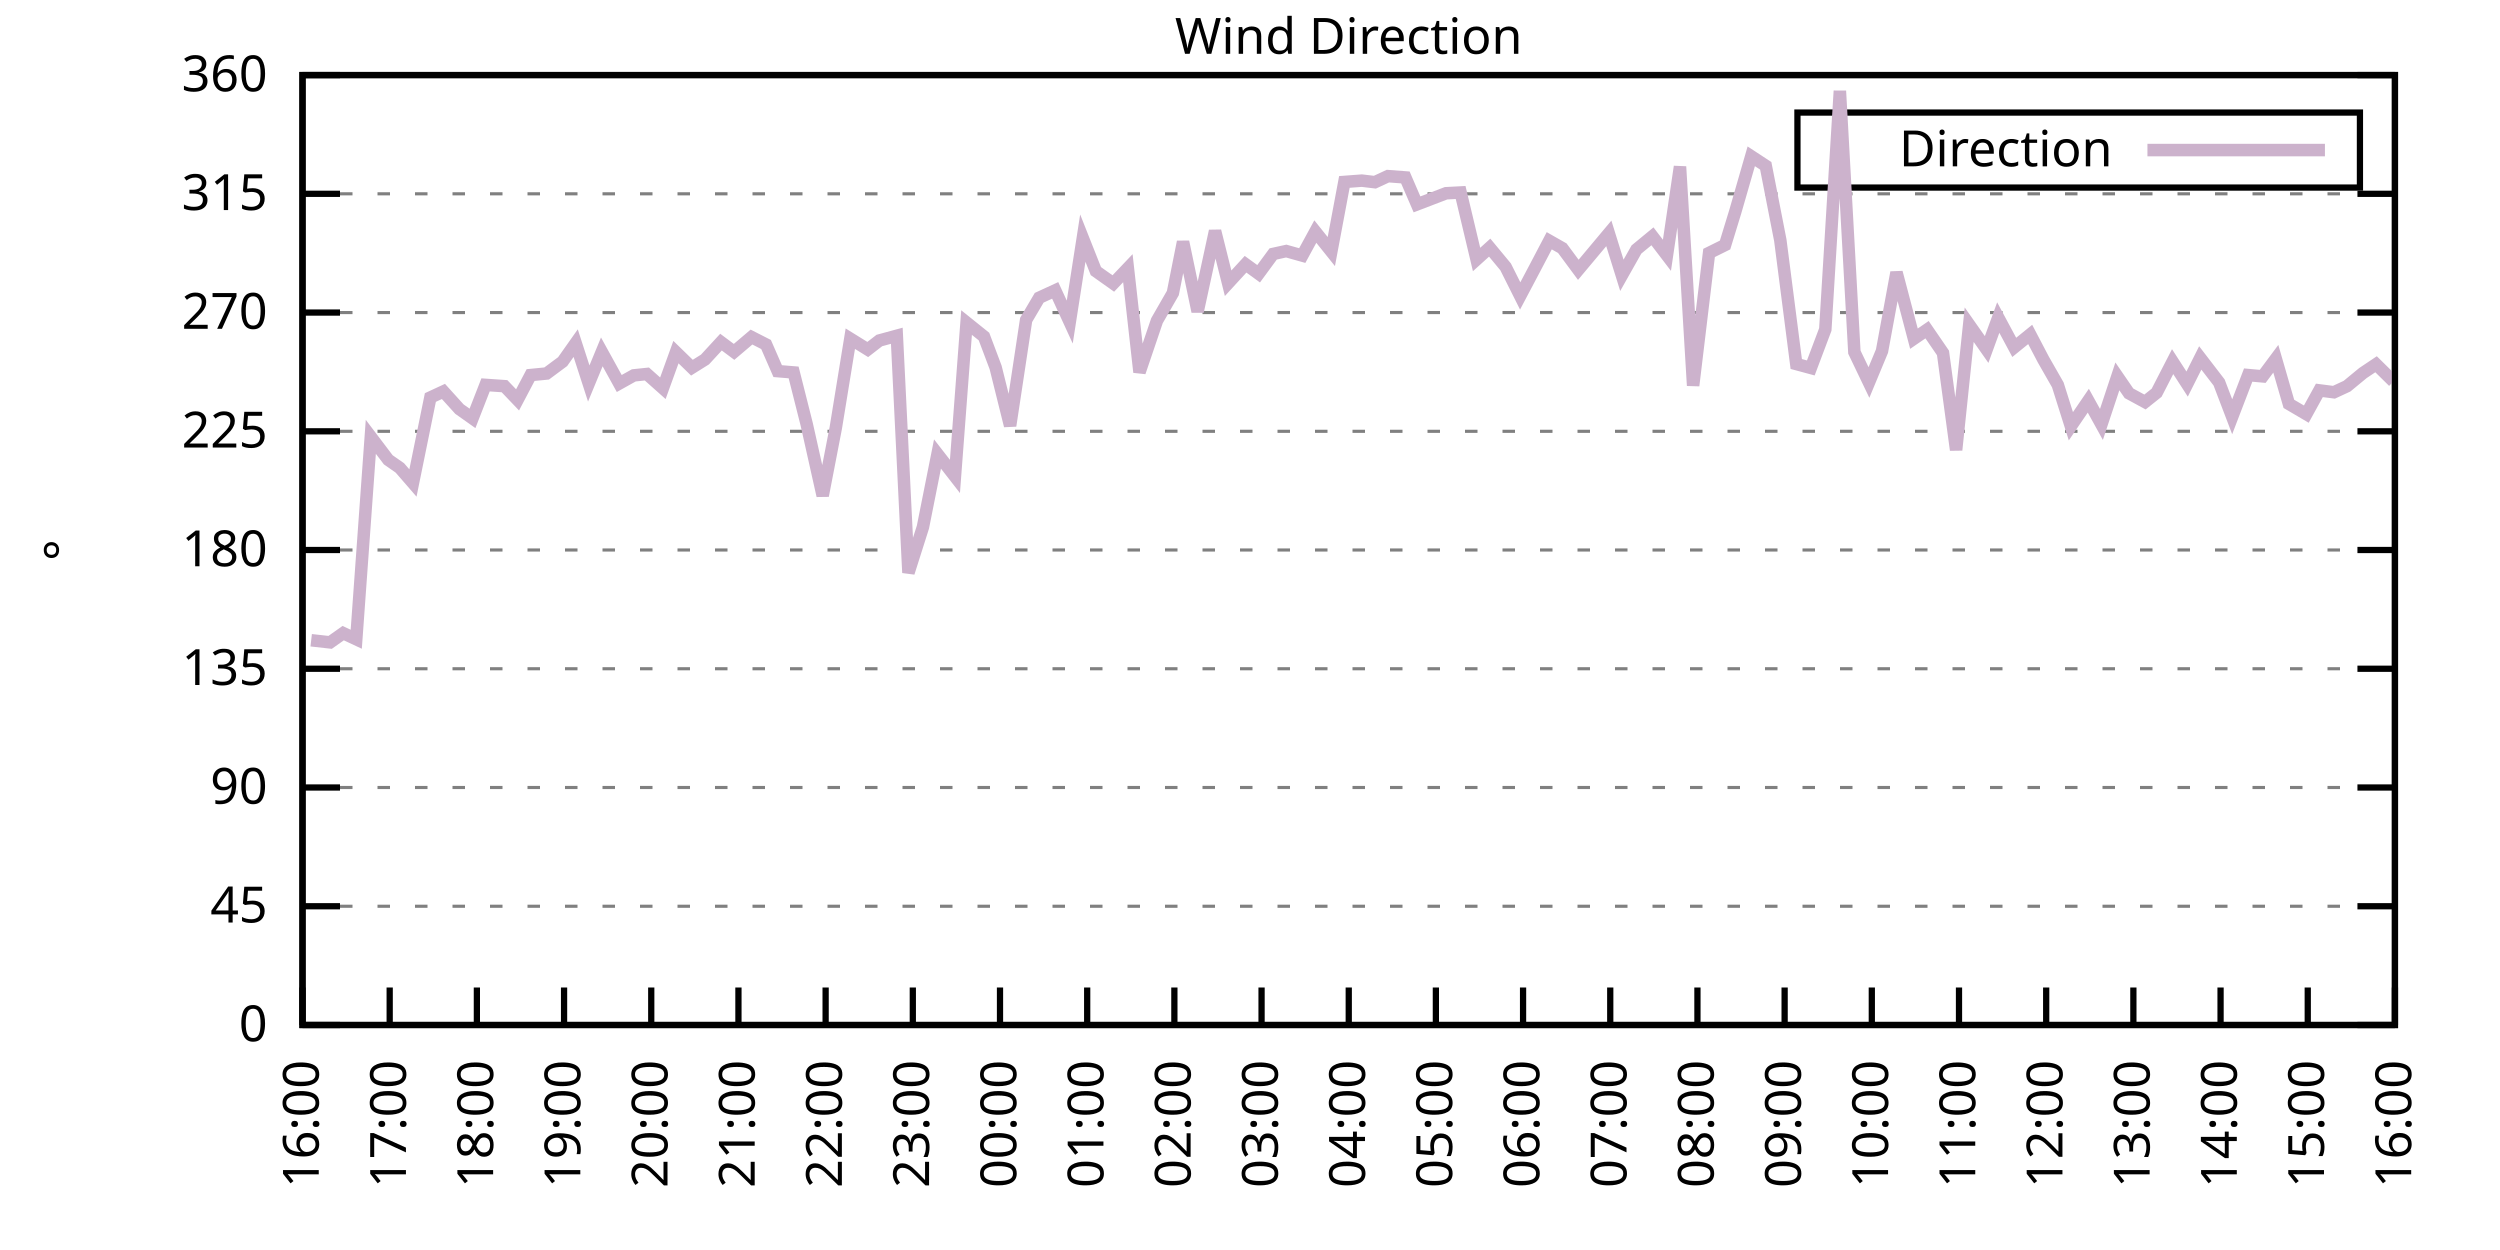
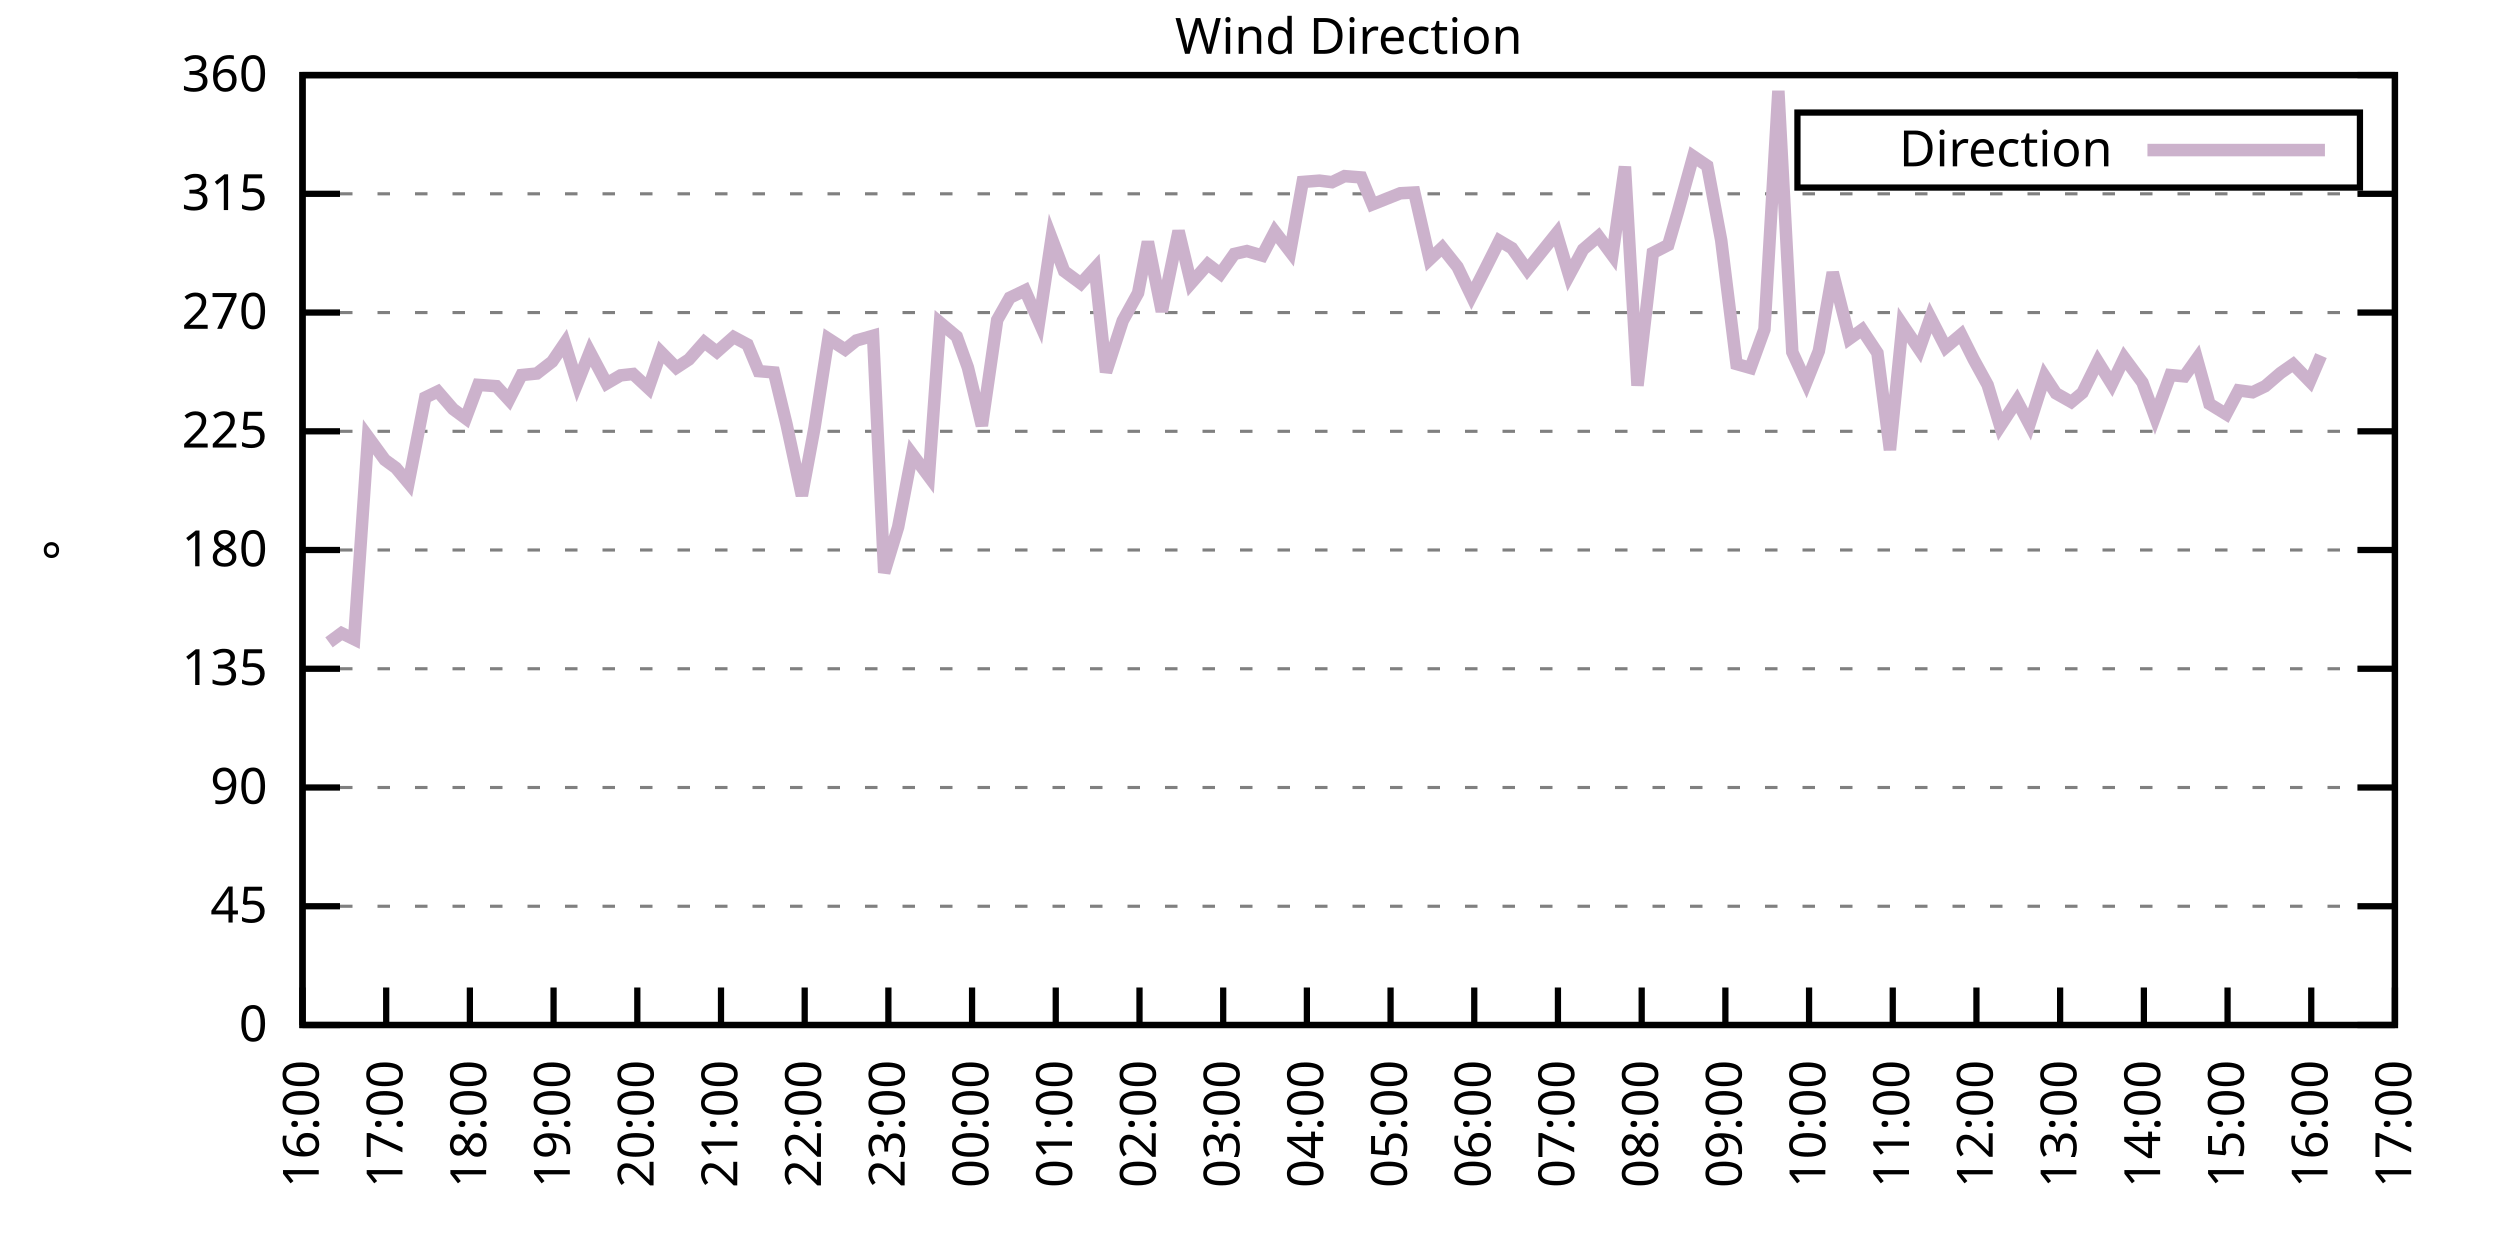
<svg xmlns="http://www.w3.org/2000/svg" xmlns:xlink="http://www.w3.org/1999/xlink" width="400" height="200" viewBox="0 0 400 200">
  <g id="gnuplot_canvas">
    <rect x="0" y="0" width="400" height="200" fill="none" />
    <defs>
      <circle id="gpDot" r="0.5" stroke-width="0.5" stroke="currentColor" />
      <path id="gpPt0" stroke-width="0.333" stroke="currentColor" d="M-1,0 h2 M0,-1 v2" />
      <path id="gpPt1" stroke-width="0.333" stroke="currentColor" d="M-1,-1 L1,1 M1,-1 L-1,1" />
      <path id="gpPt2" stroke-width="0.333" stroke="currentColor" d="M-1,0 L1,0 M0,-1 L0,1 M-1,-1 L1,1 M-1,1 L1,-1" />
      <rect id="gpPt3" stroke-width="0.333" stroke="currentColor" x="-1" y="-1" width="2" height="2" />
      <rect id="gpPt4" stroke-width="0.333" stroke="currentColor" fill="currentColor" x="-1" y="-1" width="2" height="2" />
      <circle id="gpPt5" stroke-width="0.333" stroke="currentColor" cx="0" cy="0" r="1" />
      <use xlink:href="#gpPt5" id="gpPt6" fill="currentColor" stroke="none" />
      <path id="gpPt7" stroke-width="0.333" stroke="currentColor" d="M0,-1.33 L-1.33,0.67 L1.33,0.67 z" />
      <use xlink:href="#gpPt7" id="gpPt8" fill="currentColor" stroke="none" />
      <use xlink:href="#gpPt7" id="gpPt9" stroke="currentColor" transform="rotate(180)" />
      <use xlink:href="#gpPt9" id="gpPt10" fill="currentColor" stroke="none" />
      <use xlink:href="#gpPt3" id="gpPt11" stroke="currentColor" transform="rotate(45)" />
      <use xlink:href="#gpPt11" id="gpPt12" fill="currentColor" stroke="none" />
      <path id="gpPt13" stroke-width="0.333" stroke="currentColor" d="M0,1.330 L1.265,0.411 L0.782,-1.067 L-0.782,-1.076 L-1.265,0.411 z" />
      <use xlink:href="#gpPt13" id="gpPt14" fill="currentColor" stroke="none" />
      <filter id="textbox" filterUnits="objectBoundingBox" x="0" y="0" height="1" width="1">
        <feFlood flood-color="white" flood-opacity="1" result="bgnd" />
        <feComposite in="SourceGraphic" in2="bgnd" operator="atop" />
      </filter>
      <filter id="greybox" filterUnits="objectBoundingBox" x="0" y="0" height="1" width="1">
        <feFlood flood-color="lightgrey" flood-opacity="1" result="grey" />
        <feComposite in="SourceGraphic" in2="grey" operator="atop" />
      </filter>
    </defs>
    <g fill="none" color="white" stroke="currentColor" stroke-width="1.00" stroke-linecap="butt" stroke-linejoin="miter">
</g>
    <g fill="none" color="black" stroke="currentColor" stroke-width="1.00" stroke-linecap="butt" stroke-linejoin="miter">
      <g stroke="none" shape-rendering="crispEdges">
        <polygon fill="rgb(255, 255, 255)" points="48.40,164.00 383.18,164.00 383.18,12.02 48.40,12.02 " />
      </g>
    </g>
    <g fill="none" color="black" stroke="currentColor" stroke-width="1.00" stroke-linecap="butt" stroke-linejoin="miter">
</g>
    <g fill="none" color="black" stroke="black" stroke-width="0.50" stroke-linecap="butt" stroke-linejoin="miter">
</g>
    <g fill="none" color="gray" stroke="currentColor" stroke-width="0.50" stroke-linecap="butt" stroke-linejoin="miter">
      <path stroke="gray" stroke-dasharray="2,4" class="gridline" d="M48.40,164.00 L383.19,164.00  " />
    </g>
    <g fill="none" color="gray" stroke="gray" stroke-width="1.00" stroke-linecap="butt" stroke-linejoin="miter">
</g>
    <g fill="none" color="black" stroke="currentColor" stroke-width="1.00" stroke-linecap="butt" stroke-linejoin="miter">
      <path stroke="black" d="M48.40,164.00 L54.40,164.00 M383.19,164.00 L377.19,164.00  " />
      <g transform="translate(42.80,166.60)" stroke="none" fill="black" font-family="Sans" font-size="8.00" text-anchor="end">
        <text>
          <tspan font-family="Sans"> 0</tspan>
        </text>
      </g>
    </g>
    <g fill="none" color="black" stroke="currentColor" stroke-width="1.00" stroke-linecap="butt" stroke-linejoin="miter">
</g>
    <g fill="none" color="black" stroke="black" stroke-width="0.50" stroke-linecap="butt" stroke-linejoin="miter">
</g>
    <g fill="none" color="gray" stroke="currentColor" stroke-width="0.50" stroke-linecap="butt" stroke-linejoin="miter">
      <path stroke="gray" stroke-dasharray="2,4" class="gridline" d="M48.40,145.00 L383.19,145.00  " />
    </g>
    <g fill="none" color="gray" stroke="gray" stroke-width="1.00" stroke-linecap="butt" stroke-linejoin="miter">
</g>
    <g fill="none" color="black" stroke="currentColor" stroke-width="1.00" stroke-linecap="butt" stroke-linejoin="miter">
      <path stroke="black" d="M48.40,145.00 L54.40,145.00 M383.19,145.00 L377.19,145.00  " />
      <g transform="translate(42.80,147.60)" stroke="none" fill="black" font-family="Sans" font-size="8.00" text-anchor="end">
        <text>
          <tspan font-family="Sans"> 45</tspan>
        </text>
      </g>
    </g>
    <g fill="none" color="black" stroke="currentColor" stroke-width="1.00" stroke-linecap="butt" stroke-linejoin="miter">
</g>
    <g fill="none" color="black" stroke="black" stroke-width="0.50" stroke-linecap="butt" stroke-linejoin="miter">
</g>
    <g fill="none" color="gray" stroke="currentColor" stroke-width="0.50" stroke-linecap="butt" stroke-linejoin="miter">
      <path stroke="gray" stroke-dasharray="2,4" class="gridline" d="M48.40,126.00 L383.19,126.00  " />
    </g>
    <g fill="none" color="gray" stroke="gray" stroke-width="1.00" stroke-linecap="butt" stroke-linejoin="miter">
</g>
    <g fill="none" color="black" stroke="currentColor" stroke-width="1.00" stroke-linecap="butt" stroke-linejoin="miter">
      <path stroke="black" d="M48.40,126.00 L54.40,126.00 M383.19,126.00 L377.19,126.00  " />
      <g transform="translate(42.80,128.60)" stroke="none" fill="black" font-family="Sans" font-size="8.00" text-anchor="end">
        <text>
          <tspan font-family="Sans"> 90</tspan>
        </text>
      </g>
    </g>
    <g fill="none" color="black" stroke="currentColor" stroke-width="1.00" stroke-linecap="butt" stroke-linejoin="miter">
</g>
    <g fill="none" color="black" stroke="black" stroke-width="0.50" stroke-linecap="butt" stroke-linejoin="miter">
</g>
    <g fill="none" color="gray" stroke="currentColor" stroke-width="0.50" stroke-linecap="butt" stroke-linejoin="miter">
      <path stroke="gray" stroke-dasharray="2,4" class="gridline" d="M48.40,107.00 L383.19,107.00  " />
    </g>
    <g fill="none" color="gray" stroke="gray" stroke-width="1.00" stroke-linecap="butt" stroke-linejoin="miter">
</g>
    <g fill="none" color="black" stroke="currentColor" stroke-width="1.00" stroke-linecap="butt" stroke-linejoin="miter">
      <path stroke="black" d="M48.40,107.00 L54.40,107.00 M383.19,107.00 L377.19,107.00  " />
      <g transform="translate(42.80,109.60)" stroke="none" fill="black" font-family="Sans" font-size="8.00" text-anchor="end">
        <text>
          <tspan font-family="Sans"> 135</tspan>
        </text>
      </g>
    </g>
    <g fill="none" color="black" stroke="currentColor" stroke-width="1.00" stroke-linecap="butt" stroke-linejoin="miter">
</g>
    <g fill="none" color="black" stroke="black" stroke-width="0.50" stroke-linecap="butt" stroke-linejoin="miter">
</g>
    <g fill="none" color="gray" stroke="currentColor" stroke-width="0.50" stroke-linecap="butt" stroke-linejoin="miter">
      <path stroke="gray" stroke-dasharray="2,4" class="gridline" d="M48.40,88.00 L383.19,88.00  " />
    </g>
    <g fill="none" color="gray" stroke="gray" stroke-width="1.00" stroke-linecap="butt" stroke-linejoin="miter">
</g>
    <g fill="none" color="black" stroke="currentColor" stroke-width="1.00" stroke-linecap="butt" stroke-linejoin="miter">
      <path stroke="black" d="M48.40,88.00 L54.40,88.00 M383.19,88.00 L377.19,88.00  " />
      <g transform="translate(42.80,90.60)" stroke="none" fill="black" font-family="Sans" font-size="8.00" text-anchor="end">
        <text>
          <tspan font-family="Sans"> 180</tspan>
        </text>
      </g>
    </g>
    <g fill="none" color="black" stroke="currentColor" stroke-width="1.00" stroke-linecap="butt" stroke-linejoin="miter">
</g>
    <g fill="none" color="black" stroke="black" stroke-width="0.50" stroke-linecap="butt" stroke-linejoin="miter">
</g>
    <g fill="none" color="gray" stroke="currentColor" stroke-width="0.50" stroke-linecap="butt" stroke-linejoin="miter">
      <path stroke="gray" stroke-dasharray="2,4" class="gridline" d="M48.40,69.01 L383.19,69.01  " />
    </g>
    <g fill="none" color="gray" stroke="gray" stroke-width="1.00" stroke-linecap="butt" stroke-linejoin="miter">
</g>
    <g fill="none" color="black" stroke="currentColor" stroke-width="1.00" stroke-linecap="butt" stroke-linejoin="miter">
      <path stroke="black" d="M48.40,69.01 L54.40,69.01 M383.19,69.01 L377.19,69.01  " />
      <g transform="translate(42.80,71.61)" stroke="none" fill="black" font-family="Sans" font-size="8.00" text-anchor="end">
        <text>
          <tspan font-family="Sans"> 225</tspan>
        </text>
      </g>
    </g>
    <g fill="none" color="black" stroke="currentColor" stroke-width="1.00" stroke-linecap="butt" stroke-linejoin="miter">
</g>
    <g fill="none" color="black" stroke="black" stroke-width="0.50" stroke-linecap="butt" stroke-linejoin="miter">
</g>
    <g fill="none" color="gray" stroke="currentColor" stroke-width="0.50" stroke-linecap="butt" stroke-linejoin="miter">
      <path stroke="gray" stroke-dasharray="2,4" class="gridline" d="M48.40,50.01 L383.19,50.01  " />
    </g>
    <g fill="none" color="gray" stroke="gray" stroke-width="1.00" stroke-linecap="butt" stroke-linejoin="miter">
</g>
    <g fill="none" color="black" stroke="currentColor" stroke-width="1.00" stroke-linecap="butt" stroke-linejoin="miter">
      <path stroke="black" d="M48.40,50.01 L54.40,50.01 M383.19,50.01 L377.19,50.01  " />
      <g transform="translate(42.80,52.61)" stroke="none" fill="black" font-family="Sans" font-size="8.00" text-anchor="end">
        <text>
          <tspan font-family="Sans"> 270</tspan>
        </text>
      </g>
    </g>
    <g fill="none" color="black" stroke="currentColor" stroke-width="1.00" stroke-linecap="butt" stroke-linejoin="miter">
</g>
    <g fill="none" color="black" stroke="black" stroke-width="0.50" stroke-linecap="butt" stroke-linejoin="miter">
</g>
    <g fill="none" color="gray" stroke="currentColor" stroke-width="0.50" stroke-linecap="butt" stroke-linejoin="miter">
      <path stroke="gray" stroke-dasharray="2,4" class="gridline" d="M48.40,31.01 L383.19,31.01  " />
    </g>
    <g fill="none" color="gray" stroke="gray" stroke-width="1.00" stroke-linecap="butt" stroke-linejoin="miter">
</g>
    <g fill="none" color="black" stroke="currentColor" stroke-width="1.00" stroke-linecap="butt" stroke-linejoin="miter">
      <path stroke="black" d="M48.40,31.01 L54.40,31.01 M383.19,31.01 L377.19,31.01  " />
      <g transform="translate(42.80,33.61)" stroke="none" fill="black" font-family="Sans" font-size="8.00" text-anchor="end">
        <text>
          <tspan font-family="Sans"> 315</tspan>
        </text>
      </g>
    </g>
    <g fill="none" color="black" stroke="currentColor" stroke-width="1.00" stroke-linecap="butt" stroke-linejoin="miter">
</g>
    <g fill="none" color="black" stroke="black" stroke-width="0.50" stroke-linecap="butt" stroke-linejoin="miter">
</g>
    <g fill="none" color="gray" stroke="currentColor" stroke-width="0.50" stroke-linecap="butt" stroke-linejoin="miter">
      <path stroke="gray" stroke-dasharray="2,4" class="gridline" d="M48.40,12.01 L383.19,12.01  " />
    </g>
    <g fill="none" color="gray" stroke="gray" stroke-width="1.00" stroke-linecap="butt" stroke-linejoin="miter">
</g>
    <g fill="none" color="black" stroke="currentColor" stroke-width="1.00" stroke-linecap="butt" stroke-linejoin="miter">
      <path stroke="black" d="M48.40,12.01 L54.40,12.01 M383.19,12.01 L377.19,12.01  " />
      <g transform="translate(42.80,14.61)" stroke="none" fill="black" font-family="Sans" font-size="8.00" text-anchor="end">
        <text>
          <tspan font-family="Sans"> 360</tspan>
        </text>
      </g>
    </g>
    <g fill="none" color="black" stroke="currentColor" stroke-width="1.00" stroke-linecap="butt" stroke-linejoin="miter">
      <path stroke="black" d="M48.40,164.00 L48.40,158.00  " />
      <g transform="translate(51.00,169.60) rotate(270.00)" stroke="none" fill="black" font-family="Sans" font-size="8.00" text-anchor="end">
        <text>
          <tspan font-family="Sans">16:00</tspan>
        </text>
      </g>
    </g>
    <g fill="none" color="black" stroke="currentColor" stroke-width="1.00" stroke-linecap="butt" stroke-linejoin="miter">
-       <path stroke="black" d="M62.35,164.00 L62.35,158.00  " />
-       <g transform="translate(64.95,169.60) rotate(270.00)" stroke="none" fill="black" font-family="Sans" font-size="8.00" text-anchor="end">
+       <path stroke="black" d="M61.79,164.00 L61.79,158.00  " />
+       <g transform="translate(64.39,169.60) rotate(270.00)" stroke="none" fill="black" font-family="Sans" font-size="8.00" text-anchor="end">
        <text>
          <tspan font-family="Sans">17:00</tspan>
        </text>
      </g>
    </g>
    <g fill="none" color="black" stroke="currentColor" stroke-width="1.00" stroke-linecap="butt" stroke-linejoin="miter">
-       <path stroke="black" d="M76.30,164.00 L76.30,158.00  " />
-       <g transform="translate(78.90,169.60) rotate(270.00)" stroke="none" fill="black" font-family="Sans" font-size="8.00" text-anchor="end">
+       <path stroke="black" d="M75.18,164.00 L75.18,158.00  " />
+       <g transform="translate(77.78,169.60) rotate(270.00)" stroke="none" fill="black" font-family="Sans" font-size="8.00" text-anchor="end">
        <text>
          <tspan font-family="Sans">18:00</tspan>
        </text>
      </g>
    </g>
    <g fill="none" color="black" stroke="currentColor" stroke-width="1.00" stroke-linecap="butt" stroke-linejoin="miter">
-       <path stroke="black" d="M90.25,164.00 L90.25,158.00  " />
-       <g transform="translate(92.85,169.60) rotate(270.00)" stroke="none" fill="black" font-family="Sans" font-size="8.00" text-anchor="end">
+       <path stroke="black" d="M88.57,164.00 L88.57,158.00  " />
+       <g transform="translate(91.17,169.60) rotate(270.00)" stroke="none" fill="black" font-family="Sans" font-size="8.00" text-anchor="end">
        <text>
          <tspan font-family="Sans">19:00</tspan>
        </text>
      </g>
    </g>
    <g fill="none" color="black" stroke="currentColor" stroke-width="1.00" stroke-linecap="butt" stroke-linejoin="miter">
-       <path stroke="black" d="M104.20,164.00 L104.20,158.00  " />
-       <g transform="translate(106.80,169.60) rotate(270.00)" stroke="none" fill="black" font-family="Sans" font-size="8.00" text-anchor="end">
+       <path stroke="black" d="M101.97,164.00 L101.97,158.00  " />
+       <g transform="translate(104.57,169.60) rotate(270.00)" stroke="none" fill="black" font-family="Sans" font-size="8.00" text-anchor="end">
        <text>
          <tspan font-family="Sans">20:00</tspan>
        </text>
      </g>
    </g>
    <g fill="none" color="black" stroke="currentColor" stroke-width="1.00" stroke-linecap="butt" stroke-linejoin="miter">
-       <path stroke="black" d="M118.15,164.00 L118.15,158.00  " />
-       <g transform="translate(120.75,169.60) rotate(270.00)" stroke="none" fill="black" font-family="Sans" font-size="8.00" text-anchor="end">
+       <path stroke="black" d="M115.36,164.00 L115.36,158.00  " />
+       <g transform="translate(117.96,169.60) rotate(270.00)" stroke="none" fill="black" font-family="Sans" font-size="8.00" text-anchor="end">
        <text>
          <tspan font-family="Sans">21:00</tspan>
        </text>
      </g>
    </g>
    <g fill="none" color="black" stroke="currentColor" stroke-width="1.00" stroke-linecap="butt" stroke-linejoin="miter">
-       <path stroke="black" d="M132.10,164.00 L132.10,158.00  " />
-       <g transform="translate(134.70,169.60) rotate(270.00)" stroke="none" fill="black" font-family="Sans" font-size="8.00" text-anchor="end">
+       <path stroke="black" d="M128.75,164.00 L128.75,158.00  " />
+       <g transform="translate(131.35,169.60) rotate(270.00)" stroke="none" fill="black" font-family="Sans" font-size="8.00" text-anchor="end">
        <text>
          <tspan font-family="Sans">22:00</tspan>
        </text>
      </g>
    </g>
    <g fill="none" color="black" stroke="currentColor" stroke-width="1.00" stroke-linecap="butt" stroke-linejoin="miter">
-       <path stroke="black" d="M146.05,164.00 L146.05,158.00  " />
-       <g transform="translate(148.65,169.60) rotate(270.00)" stroke="none" fill="black" font-family="Sans" font-size="8.00" text-anchor="end">
+       <path stroke="black" d="M142.14,164.00 L142.14,158.00  " />
+       <g transform="translate(144.74,169.60) rotate(270.00)" stroke="none" fill="black" font-family="Sans" font-size="8.00" text-anchor="end">
        <text>
          <tspan font-family="Sans">23:00</tspan>
        </text>
      </g>
    </g>
    <g fill="none" color="black" stroke="currentColor" stroke-width="1.00" stroke-linecap="butt" stroke-linejoin="miter">
-       <path stroke="black" d="M160.00,164.00 L160.00,158.00  " />
-       <g transform="translate(162.60,169.60) rotate(270.00)" stroke="none" fill="black" font-family="Sans" font-size="8.00" text-anchor="end">
+       <path stroke="black" d="M155.53,164.00 L155.53,158.00  " />
+       <g transform="translate(158.13,169.60) rotate(270.00)" stroke="none" fill="black" font-family="Sans" font-size="8.00" text-anchor="end">
        <text>
          <tspan font-family="Sans">00:00</tspan>
        </text>
      </g>
    </g>
    <g fill="none" color="black" stroke="currentColor" stroke-width="1.00" stroke-linecap="butt" stroke-linejoin="miter">
-       <path stroke="black" d="M173.95,164.00 L173.95,158.00  " />
-       <g transform="translate(176.55,169.60) rotate(270.00)" stroke="none" fill="black" font-family="Sans" font-size="8.00" text-anchor="end">
+       <path stroke="black" d="M168.92,164.00 L168.92,158.00  " />
+       <g transform="translate(171.52,169.60) rotate(270.00)" stroke="none" fill="black" font-family="Sans" font-size="8.00" text-anchor="end">
        <text>
          <tspan font-family="Sans">01:00</tspan>
        </text>
      </g>
    </g>
    <g fill="none" color="black" stroke="currentColor" stroke-width="1.00" stroke-linecap="butt" stroke-linejoin="miter">
-       <path stroke="black" d="M187.90,164.00 L187.90,158.00  " />
-       <g transform="translate(190.50,169.60) rotate(270.00)" stroke="none" fill="black" font-family="Sans" font-size="8.00" text-anchor="end">
+       <path stroke="black" d="M182.32,164.00 L182.32,158.00  " />
+       <g transform="translate(184.92,169.60) rotate(270.00)" stroke="none" fill="black" font-family="Sans" font-size="8.00" text-anchor="end">
        <text>
          <tspan font-family="Sans">02:00</tspan>
        </text>
      </g>
    </g>
    <g fill="none" color="black" stroke="currentColor" stroke-width="1.00" stroke-linecap="butt" stroke-linejoin="miter">
-       <path stroke="black" d="M201.85,164.00 L201.85,158.00  " />
-       <g transform="translate(204.45,169.60) rotate(270.00)" stroke="none" fill="black" font-family="Sans" font-size="8.00" text-anchor="end">
+       <path stroke="black" d="M195.71,164.00 L195.71,158.00  " />
+       <g transform="translate(198.31,169.60) rotate(270.00)" stroke="none" fill="black" font-family="Sans" font-size="8.00" text-anchor="end">
        <text>
          <tspan font-family="Sans">03:00</tspan>
        </text>
      </g>
    </g>
    <g fill="none" color="black" stroke="currentColor" stroke-width="1.00" stroke-linecap="butt" stroke-linejoin="miter">
-       <path stroke="black" d="M215.80,164.00 L215.80,158.00  " />
-       <g transform="translate(218.40,169.60) rotate(270.00)" stroke="none" fill="black" font-family="Sans" font-size="8.00" text-anchor="end">
+       <path stroke="black" d="M209.10,164.00 L209.10,158.00  " />
+       <g transform="translate(211.70,169.60) rotate(270.00)" stroke="none" fill="black" font-family="Sans" font-size="8.00" text-anchor="end">
        <text>
          <tspan font-family="Sans">04:00</tspan>
        </text>
      </g>
    </g>
    <g fill="none" color="black" stroke="currentColor" stroke-width="1.00" stroke-linecap="butt" stroke-linejoin="miter">
-       <path stroke="black" d="M229.74,164.00 L229.74,158.00  " />
-       <g transform="translate(232.34,169.60) rotate(270.00)" stroke="none" fill="black" font-family="Sans" font-size="8.00" text-anchor="end">
+       <path stroke="black" d="M222.49,164.00 L222.49,158.00  " />
+       <g transform="translate(225.09,169.60) rotate(270.00)" stroke="none" fill="black" font-family="Sans" font-size="8.00" text-anchor="end">
        <text>
          <tspan font-family="Sans">05:00</tspan>
        </text>
      </g>
    </g>
    <g fill="none" color="black" stroke="currentColor" stroke-width="1.00" stroke-linecap="butt" stroke-linejoin="miter">
-       <path stroke="black" d="M243.69,164.00 L243.69,158.00  " />
-       <g transform="translate(246.29,169.60) rotate(270.00)" stroke="none" fill="black" font-family="Sans" font-size="8.00" text-anchor="end">
+       <path stroke="black" d="M235.88,164.00 L235.88,158.00  " />
+       <g transform="translate(238.48,169.60) rotate(270.00)" stroke="none" fill="black" font-family="Sans" font-size="8.00" text-anchor="end">
        <text>
          <tspan font-family="Sans">06:00</tspan>
        </text>
      </g>
    </g>
    <g fill="none" color="black" stroke="currentColor" stroke-width="1.00" stroke-linecap="butt" stroke-linejoin="miter">
-       <path stroke="black" d="M257.64,164.00 L257.64,158.00  " />
-       <g transform="translate(260.24,169.60) rotate(270.00)" stroke="none" fill="black" font-family="Sans" font-size="8.00" text-anchor="end">
+       <path stroke="black" d="M249.27,164.00 L249.27,158.00  " />
+       <g transform="translate(251.87,169.60) rotate(270.00)" stroke="none" fill="black" font-family="Sans" font-size="8.00" text-anchor="end">
        <text>
          <tspan font-family="Sans">07:00</tspan>
        </text>
      </g>
    </g>
    <g fill="none" color="black" stroke="currentColor" stroke-width="1.00" stroke-linecap="butt" stroke-linejoin="miter">
-       <path stroke="black" d="M271.59,164.00 L271.59,158.00  " />
-       <g transform="translate(274.19,169.60) rotate(270.00)" stroke="none" fill="black" font-family="Sans" font-size="8.00" text-anchor="end">
+       <path stroke="black" d="M262.67,164.00 L262.67,158.00  " />
+       <g transform="translate(265.27,169.60) rotate(270.00)" stroke="none" fill="black" font-family="Sans" font-size="8.00" text-anchor="end">
        <text>
          <tspan font-family="Sans">08:00</tspan>
        </text>
      </g>
    </g>
    <g fill="none" color="black" stroke="currentColor" stroke-width="1.00" stroke-linecap="butt" stroke-linejoin="miter">
-       <path stroke="black" d="M285.54,164.00 L285.54,158.00  " />
-       <g transform="translate(288.14,169.60) rotate(270.00)" stroke="none" fill="black" font-family="Sans" font-size="8.00" text-anchor="end">
+       <path stroke="black" d="M276.06,164.00 L276.06,158.00  " />
+       <g transform="translate(278.66,169.60) rotate(270.00)" stroke="none" fill="black" font-family="Sans" font-size="8.00" text-anchor="end">
        <text>
          <tspan font-family="Sans">09:00</tspan>
        </text>
      </g>
    </g>
    <g fill="none" color="black" stroke="currentColor" stroke-width="1.00" stroke-linecap="butt" stroke-linejoin="miter">
-       <path stroke="black" d="M299.49,164.00 L299.49,158.00  " />
-       <g transform="translate(302.09,169.60) rotate(270.00)" stroke="none" fill="black" font-family="Sans" font-size="8.00" text-anchor="end">
+       <path stroke="black" d="M289.45,164.00 L289.45,158.00  " />
+       <g transform="translate(292.05,169.60) rotate(270.00)" stroke="none" fill="black" font-family="Sans" font-size="8.00" text-anchor="end">
        <text>
          <tspan font-family="Sans">10:00</tspan>
        </text>
      </g>
    </g>
    <g fill="none" color="black" stroke="currentColor" stroke-width="1.00" stroke-linecap="butt" stroke-linejoin="miter">
-       <path stroke="black" d="M313.44,164.00 L313.44,158.00  " />
-       <g transform="translate(316.04,169.60) rotate(270.00)" stroke="none" fill="black" font-family="Sans" font-size="8.00" text-anchor="end">
+       <path stroke="black" d="M302.84,164.00 L302.84,158.00  " />
+       <g transform="translate(305.44,169.60) rotate(270.00)" stroke="none" fill="black" font-family="Sans" font-size="8.00" text-anchor="end">
        <text>
          <tspan font-family="Sans">11:00</tspan>
        </text>
      </g>
    </g>
    <g fill="none" color="black" stroke="currentColor" stroke-width="1.00" stroke-linecap="butt" stroke-linejoin="miter">
-       <path stroke="black" d="M327.39,164.00 L327.39,158.00  " />
-       <g transform="translate(329.99,169.60) rotate(270.00)" stroke="none" fill="black" font-family="Sans" font-size="8.00" text-anchor="end">
+       <path stroke="black" d="M316.23,164.00 L316.23,158.00  " />
+       <g transform="translate(318.83,169.60) rotate(270.00)" stroke="none" fill="black" font-family="Sans" font-size="8.00" text-anchor="end">
        <text>
          <tspan font-family="Sans">12:00</tspan>
        </text>
      </g>
    </g>
    <g fill="none" color="black" stroke="currentColor" stroke-width="1.00" stroke-linecap="butt" stroke-linejoin="miter">
-       <path stroke="black" d="M341.34,164.00 L341.34,158.00  " />
-       <g transform="translate(343.94,169.60) rotate(270.00)" stroke="none" fill="black" font-family="Sans" font-size="8.00" text-anchor="end">
+       <path stroke="black" d="M329.62,164.00 L329.62,158.00  " />
+       <g transform="translate(332.22,169.60) rotate(270.00)" stroke="none" fill="black" font-family="Sans" font-size="8.00" text-anchor="end">
        <text>
          <tspan font-family="Sans">13:00</tspan>
        </text>
      </g>
    </g>
    <g fill="none" color="black" stroke="currentColor" stroke-width="1.00" stroke-linecap="butt" stroke-linejoin="miter">
-       <path stroke="black" d="M355.29,164.00 L355.29,158.00  " />
-       <g transform="translate(357.89,169.60) rotate(270.00)" stroke="none" fill="black" font-family="Sans" font-size="8.00" text-anchor="end">
+       <path stroke="black" d="M343.02,164.00 L343.02,158.00  " />
+       <g transform="translate(345.62,169.60) rotate(270.00)" stroke="none" fill="black" font-family="Sans" font-size="8.00" text-anchor="end">
        <text>
          <tspan font-family="Sans">14:00</tspan>
        </text>
      </g>
    </g>
    <g fill="none" color="black" stroke="currentColor" stroke-width="1.00" stroke-linecap="butt" stroke-linejoin="miter">
-       <path stroke="black" d="M369.24,164.00 L369.24,158.00  " />
-       <g transform="translate(371.84,169.60) rotate(270.00)" stroke="none" fill="black" font-family="Sans" font-size="8.00" text-anchor="end">
+       <path stroke="black" d="M356.41,164.00 L356.41,158.00  " />
+       <g transform="translate(359.01,169.60) rotate(270.00)" stroke="none" fill="black" font-family="Sans" font-size="8.00" text-anchor="end">
        <text>
          <tspan font-family="Sans">15:00</tspan>
+         </text>
+       </g>
+     </g>
+     <g fill="none" color="black" stroke="currentColor" stroke-width="1.00" stroke-linecap="butt" stroke-linejoin="miter">
+       <path stroke="black" d="M369.80,164.00 L369.80,158.00  " />
+       <g transform="translate(372.40,169.60) rotate(270.00)" stroke="none" fill="black" font-family="Sans" font-size="8.00" text-anchor="end">
+         <text>
+           <tspan font-family="Sans">16:00</tspan>
        </text>
      </g>
    </g>
    <g fill="none" color="black" stroke="currentColor" stroke-width="1.00" stroke-linecap="butt" stroke-linejoin="miter">
      <path stroke="black" d="M383.19,164.00 L383.19,158.00  " />
      <g transform="translate(385.79,169.60) rotate(270.00)" stroke="none" fill="black" font-family="Sans" font-size="8.00" text-anchor="end">
        <text>
-           <tspan font-family="Sans">16:00</tspan>
+           <tspan font-family="Sans">17:00</tspan>
        </text>
      </g>
    </g>
    <g fill="none" color="black" stroke="currentColor" stroke-width="1.00" stroke-linecap="butt" stroke-linejoin="miter">
</g>
    <g fill="none" color="black" stroke="currentColor" stroke-width="1.00" stroke-linecap="butt" stroke-linejoin="miter">
      <path stroke="black" d="M48.40,12.01 L48.40,164.00 L383.19,164.00 L383.19,12.01 L48.40,12.01 Z  " />
    </g>
    <g fill="none" color="black" stroke="currentColor" stroke-width="1.00" stroke-linecap="butt" stroke-linejoin="miter">
</g>
    <g fill="none" color="black" stroke="currentColor" stroke-width="1.00" stroke-linecap="butt" stroke-linejoin="miter">
      <path stroke="black" d="M287.59,30.01 L287.59,18.01 L377.59,18.01 L377.59,30.01 L287.59,30.01 Z  " />
    </g>
    <g id="Wind_direction_plot_1">
      <g fill="none" color="white" stroke="black" stroke-width="2.00" stroke-linecap="butt" stroke-linejoin="miter">
</g>
      <g fill="none" color="black" stroke="currentColor" stroke-width="2.00" stroke-linecap="butt" stroke-linejoin="miter">
        <g transform="translate(337.99,26.61)" stroke="none" fill="black" font-family="Sans" font-size="8.00" text-anchor="end">
          <text>
            <tspan font-family="Sans">Direction</tspan>
          </text>
        </g>
      </g>
      <g fill="none" color="black" stroke="currentColor" stroke-width="2.00" stroke-linecap="butt" stroke-linejoin="miter">
-         <path stroke="rgb(204, 178, 204)" d="M343.59,24.01 L371.99,24.01 M49.79,102.44 L52.82,102.78 L54.91,101.30 L57.00,102.28 L59.33,69.89 L62.12,73.57   L63.98,74.87 L66.07,77.28 L68.86,63.60 L70.95,62.63 L73.51,65.46 L75.60,66.94 L77.69,61.58 L80.72,61.79   L82.81,63.98 L84.90,60.01 L87.46,59.76 L90.02,57.86 L92.11,54.90 L94.20,61.36 L96.29,56.30 L99.08,61.36   L101.41,60.06 L103.50,59.84 L106.06,62.12 L108.15,56.34 L110.71,58.83 L112.80,57.52 L115.36,54.74 L117.45,56.30   L120.24,53.93 L122.57,55.12 L124.43,59.38 L126.98,59.59 L129.08,67.91 L131.63,79.31 L133.72,68.50 L136.05,54.19   L138.84,55.92 L140.70,54.48 L143.49,53.72 L145.35,91.64 L147.67,84.33 L150.00,72.64 L152.79,76.23 L154.65,51.61   L157.44,53.85 L159.30,58.79 L161.62,68.12 L164.18,51.19 L166.27,47.64 L168.83,46.46 L171.16,51.53 L173.25,38.10   L175.34,43.38 L178.13,45.36 L180.46,42.91 L182.32,59.55 L185.11,51.32 L187.66,46.88 L189.29,38.69 L191.62,49.84   L194.41,36.96 L196.50,45.32 L199.29,42.28 L201.38,43.80 L203.71,40.63 L205.80,40.17 L208.36,40.89 L210.45,37.05   L213.01,40.25 L215.10,29.11 L217.89,28.90 L219.98,29.15 L222.07,28.18 L224.86,28.39 L226.72,32.70 L231.37,30.92   L233.70,30.80 L236.25,41.52 L238.35,39.62 L240.90,42.70 L243.23,47.35 L245.55,42.96 L247.88,38.52 L249.97,39.71   L252.53,43.17 L257.41,37.34 L259.50,44.05 L261.83,39.92 L264.39,37.81 L266.71,40.85 L268.80,26.66 L270.90,61.70   L273.45,40.47 L276.01,39.20 L277.64,33.88 L280.20,25.01 L282.52,26.53 L284.85,38.44 L287.40,58.24 L289.73,58.87   L292.05,52.71 L294.38,14.54 L296.70,56.34 L299.03,61.20 L301.12,56.17 L303.44,43.59 L306.23,54.19 L308.33,52.75   L310.88,56.47 L312.98,72.00 L315.07,51.95 L317.86,55.92 L319.72,50.81 L322.28,55.58 L324.83,53.51 L326.93,57.52   L329.25,61.58 L331.34,68.20 L334.13,64.11 L336.23,67.91 L338.78,60.22 L340.64,62.93 L343.20,64.32 L345.06,62.84   L347.62,57.86 L349.94,61.45 L352.04,57.27 L355.06,61.20 L357.15,66.68 L359.71,60.01 L362.03,60.22 L364.13,57.40   L366.22,64.62 L369.01,66.26 L371.10,62.46 L373.43,62.76 L375.52,61.79 L378.08,59.68 L380.17,58.28 L382.96,61.03    " />
+         <path stroke="rgb(204, 178, 204)" d="M343.59,24.01 L371.99,24.01 M52.64,102.78 L54.65,101.30 L56.66,102.28 L58.89,69.89 L61.57,73.57 L63.35,74.87   L65.36,77.28 L68.04,63.60 L70.05,62.63 L72.50,65.46 L74.51,66.94 L76.52,61.58 L79.42,61.79 L81.43,63.98   L83.44,60.01 L85.90,59.76 L88.35,57.86 L90.36,54.90 L92.37,61.36 L94.38,56.30 L97.06,61.36 L99.29,60.06   L101.30,59.84 L103.75,62.12 L105.76,56.34 L108.22,58.83 L110.22,57.52 L112.68,54.74 L114.69,56.30 L117.37,53.93   L119.60,55.12 L121.38,59.38 L123.84,59.59 L125.85,67.91 L128.30,79.31 L130.31,68.50 L132.54,54.19 L135.22,55.92   L137.01,54.48 L139.69,53.72 L141.47,91.64 L143.70,84.33 L145.94,72.64 L148.61,76.23 L150.40,51.61 L153.08,53.85   L154.86,58.79 L157.10,68.12 L159.55,51.19 L161.56,47.64 L164.01,46.46 L166.25,51.53 L168.25,38.10 L170.26,43.38   L172.94,45.36 L175.17,42.91 L176.96,59.55 L179.64,51.32 L182.09,46.88 L183.66,38.69 L185.89,49.84 L188.57,36.96   L190.57,45.32 L193.25,42.28 L195.26,43.80 L197.49,40.63 L199.50,40.17 L201.96,40.89 L203.97,37.05 L206.42,40.25   L208.43,29.11 L211.11,28.90 L213.12,29.15 L215.13,28.18 L217.80,28.39 L219.59,32.70 L224.05,30.92 L226.29,30.80   L228.74,41.52 L230.75,39.62 L233.20,42.70 L235.44,47.35 L237.67,42.96 L239.90,38.52 L241.91,39.71 L244.36,43.17   L249.05,37.34 L251.06,44.05 L253.29,39.92 L255.75,37.81 L257.98,40.85 L259.99,26.66 L262.00,61.70 L264.45,40.47   L266.91,39.20 L268.47,33.88 L270.92,25.01 L273.16,26.53 L275.39,38.44 L277.84,58.24 L280.07,58.87 L282.31,52.71   L284.54,14.54 L286.77,56.34 L289.00,61.20 L291.01,56.17 L293.24,43.59 L295.92,54.19 L297.93,52.75 L300.39,56.47   L302.39,72.00 L304.40,51.95 L307.08,55.92 L308.87,50.81 L311.32,55.58 L313.78,53.51 L315.79,57.52 L318.02,61.58   L320.03,68.20 L322.70,64.11 L324.71,67.91 L327.17,60.22 L328.95,62.93 L331.41,64.32 L333.19,62.84 L335.65,57.86   L337.88,61.45 L339.89,57.27 L342.79,61.20 L344.80,66.68 L347.26,60.01 L349.49,60.22 L351.50,57.40 L353.51,64.62   L356.18,66.26 L358.19,62.46 L360.42,62.76 L362.43,61.79 L364.89,59.68 L366.90,58.28 L369.58,61.03 L371.36,56.89    " />
      </g>
    </g>
    <g fill="none" color="black" stroke="currentColor" stroke-width="2.00" stroke-linecap="butt" stroke-linejoin="miter">
</g>
    <g fill="none" color="black" stroke="black" stroke-width="1.00" stroke-linecap="butt" stroke-linejoin="miter">
</g>
    <g fill="none" color="black" stroke="currentColor" stroke-width="1.00" stroke-linecap="butt" stroke-linejoin="miter">
      <path stroke="black" d="M48.40,12.01 L48.40,164.00 L383.19,164.00 L383.19,12.01 L48.40,12.01 Z  " />
      <g transform="translate(12.80,88.01) rotate(270.00)" stroke="none" fill="black" font-family="Sans" font-size="8.00" text-anchor="middle">
        <text>
          <tspan font-family="Sans">°</tspan>
        </text>
      </g>
    </g>
    <g fill="none" color="black" stroke="currentColor" stroke-width="1.00" stroke-linecap="butt" stroke-linejoin="miter">
</g>
    <g fill="none" color="black" stroke="currentColor" stroke-width="1.00" stroke-linecap="butt" stroke-linejoin="miter">
      <g transform="translate(215.79,8.61)" stroke="none" fill="black" font-family="Sans" font-size="8.00" text-anchor="middle">
        <text>
          <tspan font-family="Sans">Wind Direction</tspan>
        </text>
      </g>
    </g>
    <g fill="none" color="black" stroke="currentColor" stroke-width="1.00" stroke-linecap="butt" stroke-linejoin="miter">
</g>
  </g>
</svg>
